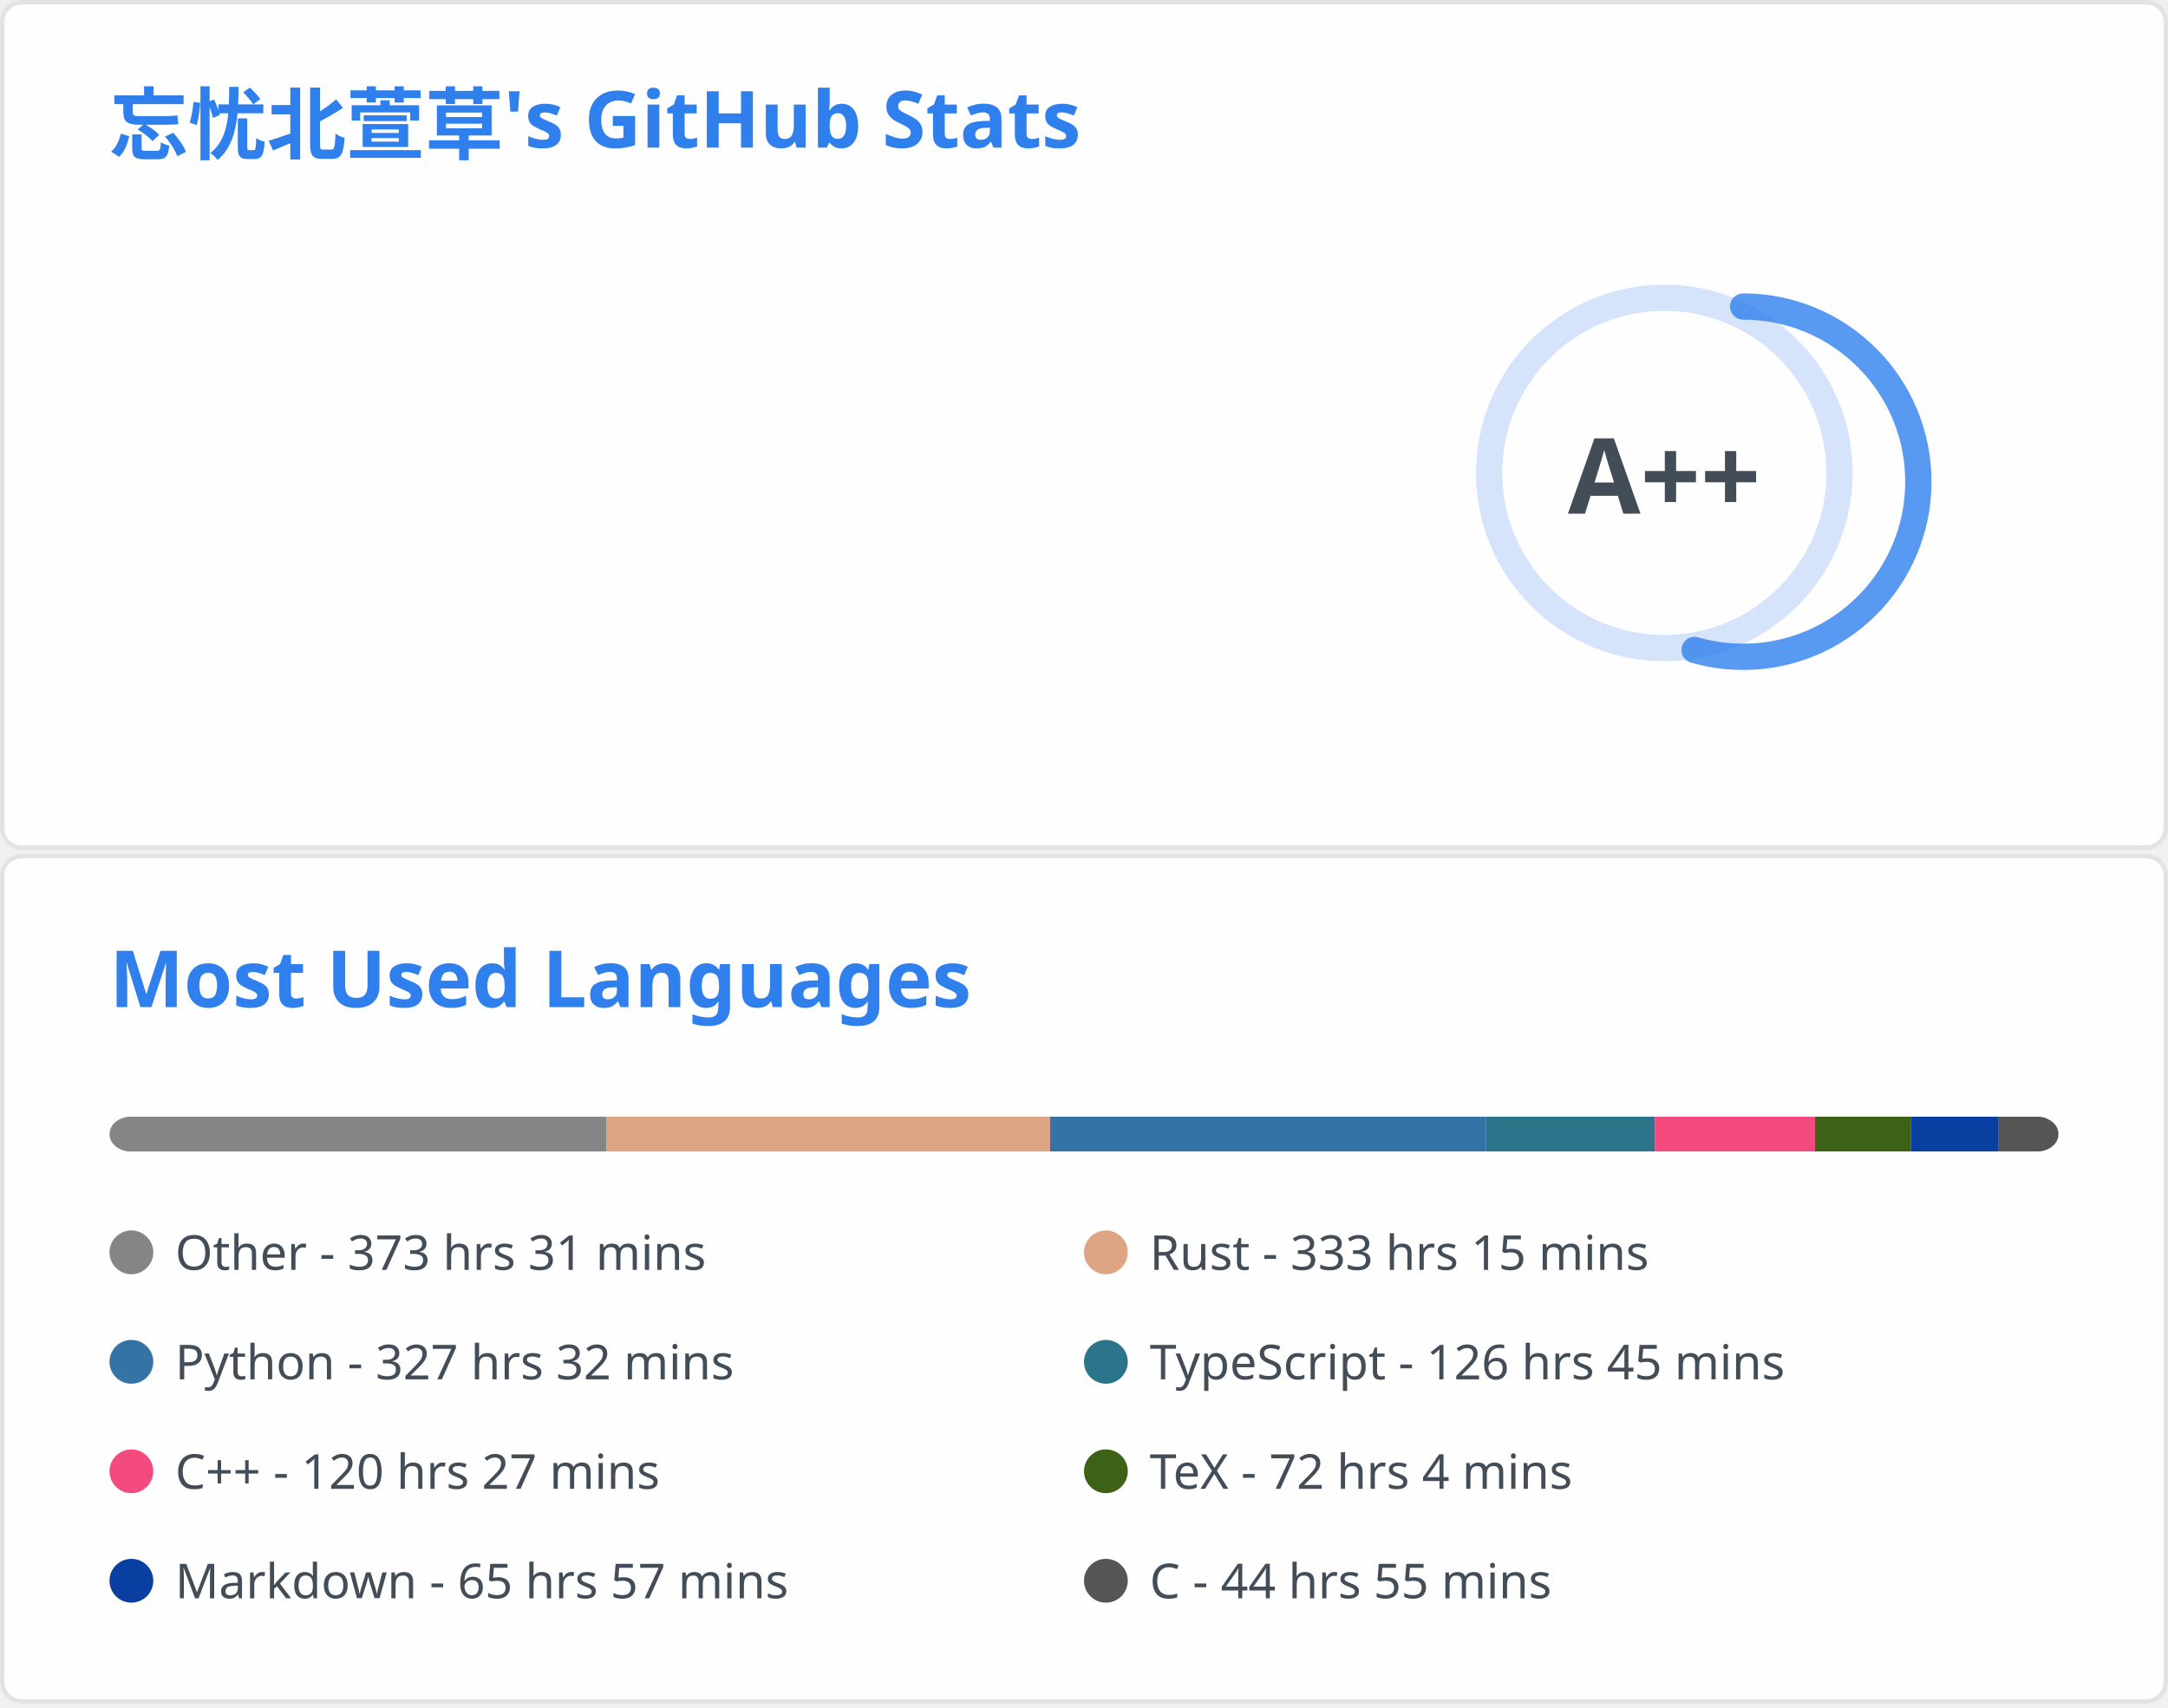
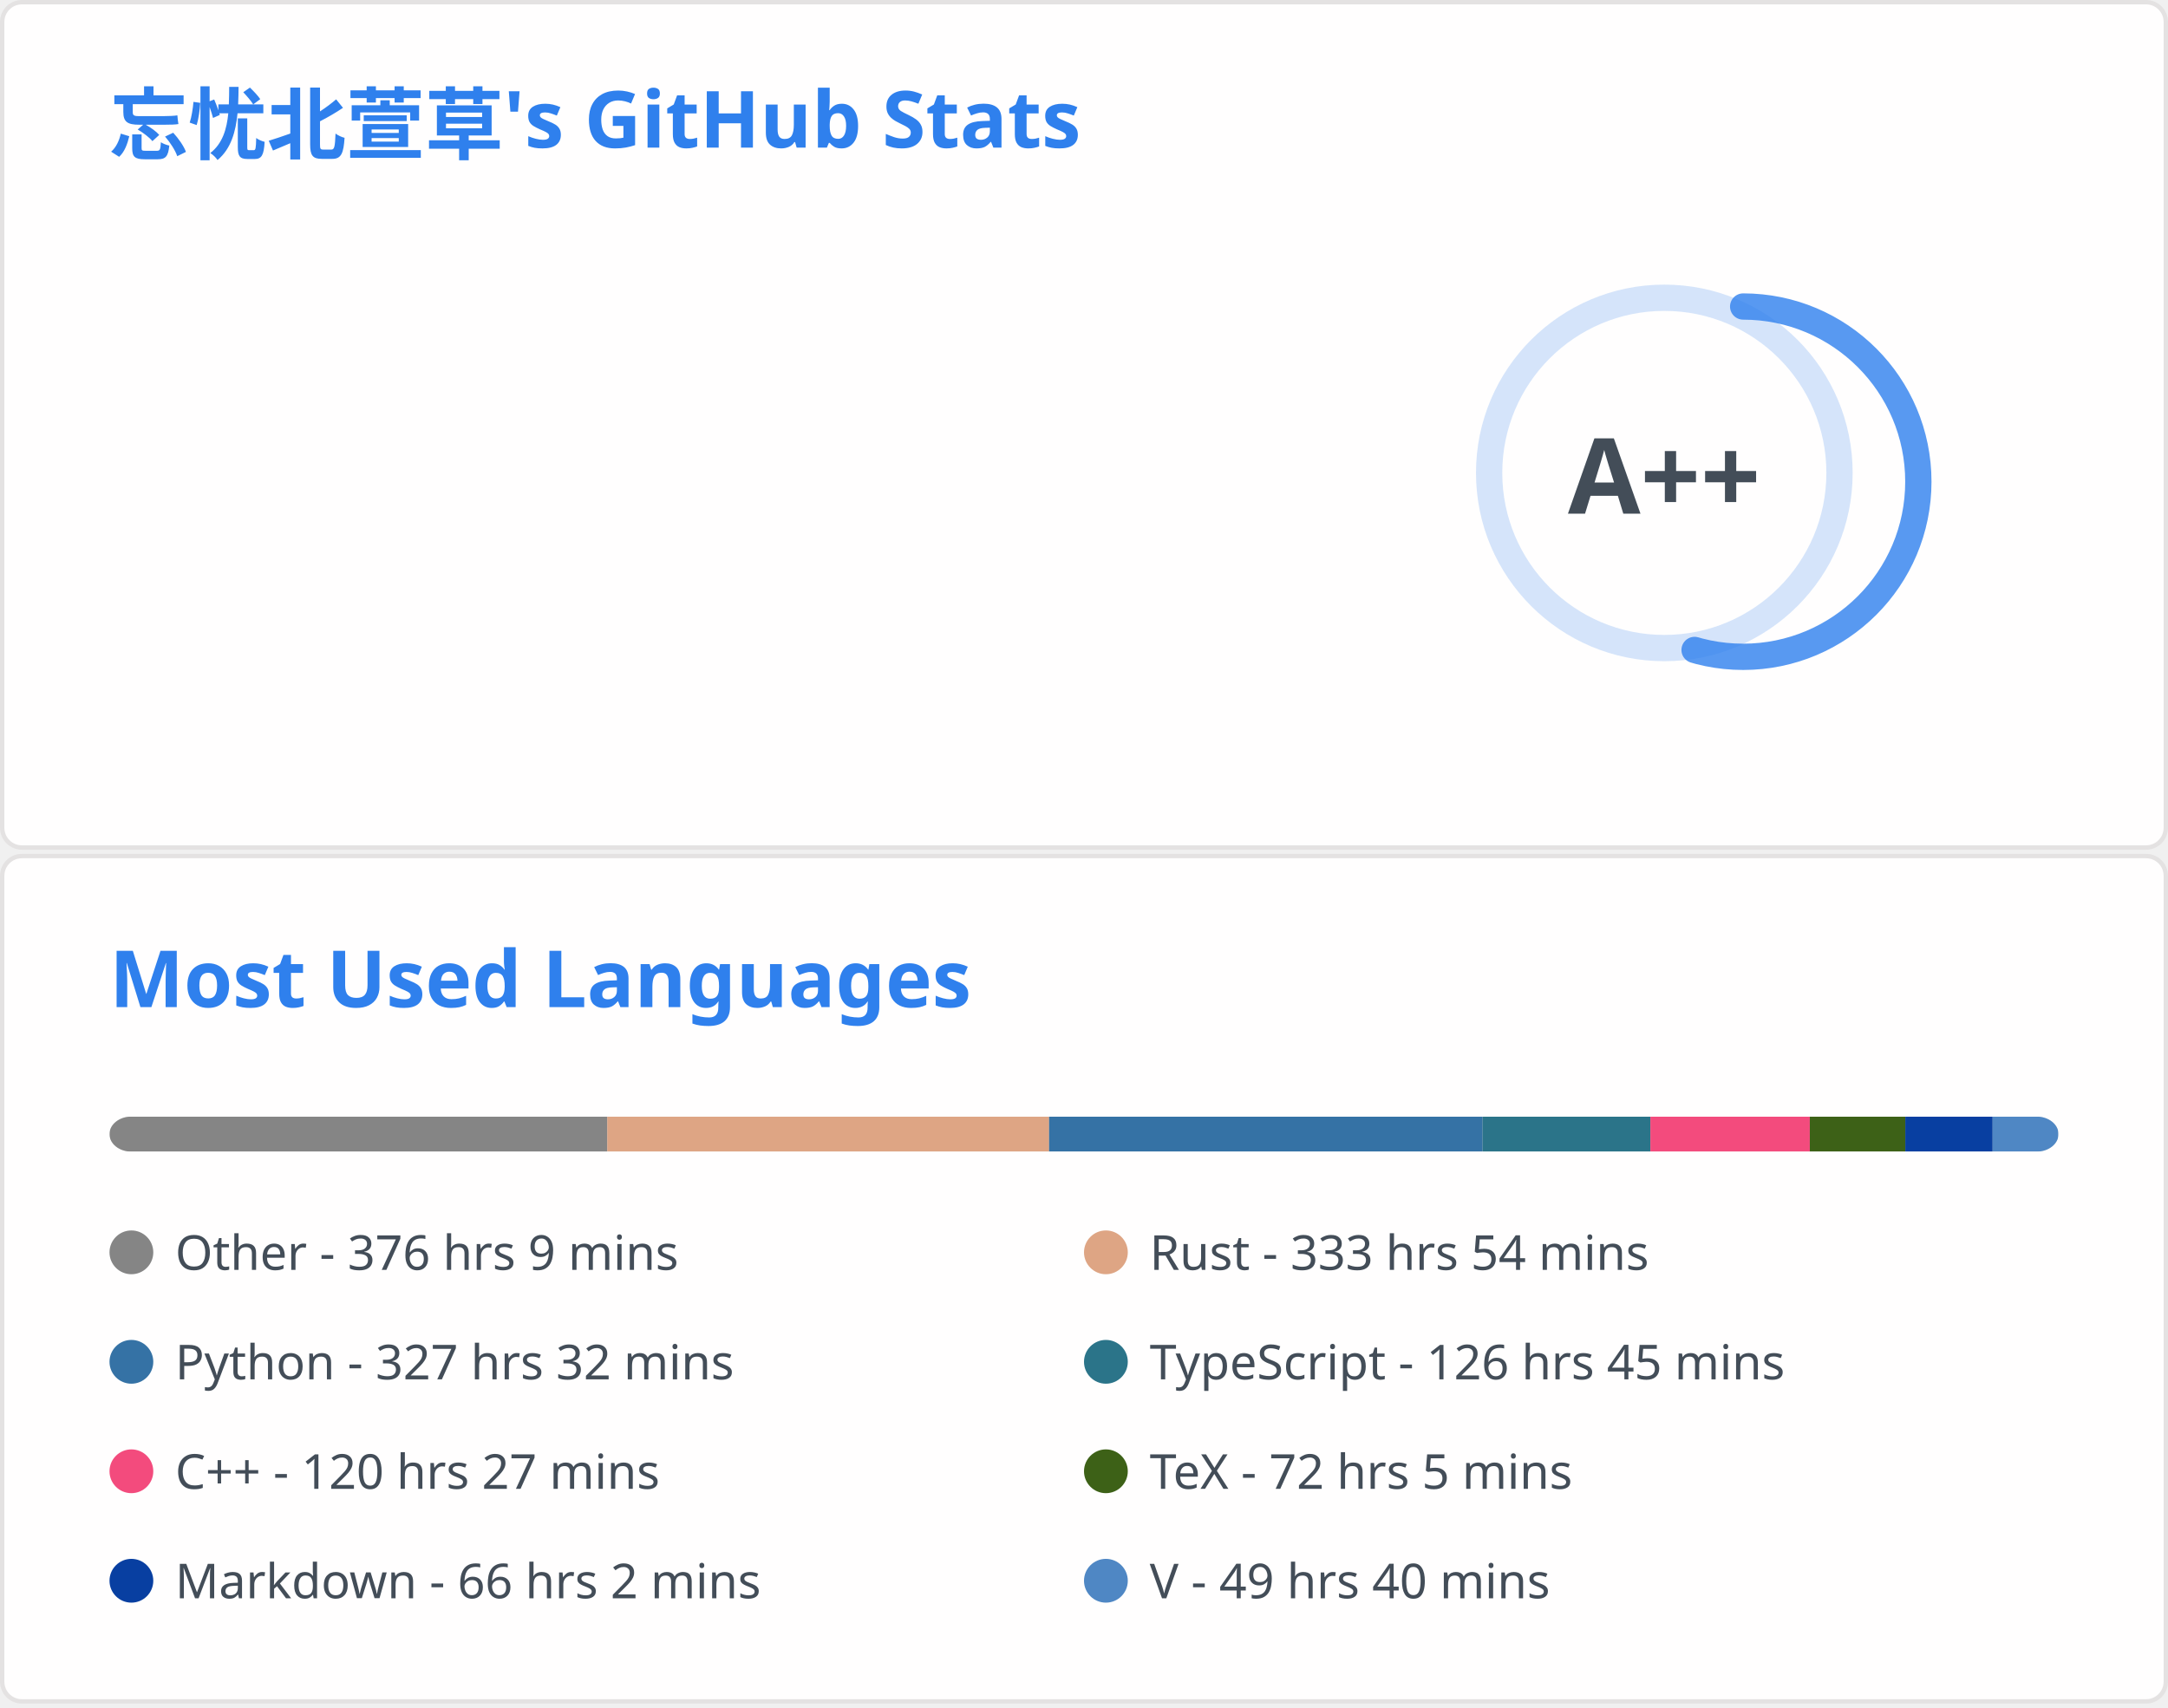
<svg xmlns="http://www.w3.org/2000/svg" aria-labelledby="descId" width="495" height="390" viewBox="0 0 495 390" fill="none">
  <svg width="495" height="195" fill="none" aria-labelledby="descId" viewBox="0 0 495 195" y="0">
    <style>@keyframes rankAnimation{0%{stroke-dashoffset:251.327}}@keyframes scaleInAnimation{0%{transform:translate(-5px,5px) scale(0)}to{transform:translate(-5px,5px) scale(1)}}@keyframes fadeInAnimation{0%{opacity:0}to{opacity:1}}.stat{font:600 14px"Segoe UI",Ubuntu,Sans-Serif;fill:#434d58}.bold{font:700 14px"Segoe UI",Ubuntu,Sans-Serif}.icon{fill:#4c71f2}.stagger{opacity:0;animation:fadeInAnimation .3s ease-in-out forwards}.rank-circle,.rank-circle-rim{stroke:#2f80ed33;fill:none;stroke-width:6}.rank-circle{stroke:#2f80edcc;stroke-dasharray:250;stroke-linecap:round;transform-origin:-10px 8px;transform:rotate(-90deg);stroke-dashoffset:113.097}.rank-text{font:800 24px"Segoe UI",Ubuntu,Sans-Serif;fill:#434d58;transform:translate(-5px,5px)}.rank-circle{animation:rankAnimation 1s forwards ease-in-out}.rank-text{animation:scaleInAnimation .3s ease-in-out forwards}@supports (-moz-appearance:auto){.header{font-size:15.3px}}.lang-name{font:400 11px"Segoe UI",Ubuntu,Sans-Serif;fill:#434d58}.header{font:600 18px"Segoe UI",Ubuntu,Sans-Serif;fill:#2f80ed;animation:fadeInAnimation .8s ease-in-out forwards}@supports (-moz-appearance:auto){.header{font-size:15.3px}}</style>
    <rect width="494" height="99%" x=".5" y=".5" fill="#fffefe" stroke="#e4e2e2" rx="4.5" />
    <text class="header" transform="translate(25 35)">忘忧北萱草's GitHub Stats</text>
    <svg y="60">
      <g transform="translate(390 40)">
        <circle cx="-10" cy="8" r="40" class="rank-circle-rim" />
        <circle cx="-10" cy="8" r="40" class="rank-circle" />
        <text x="-5" y="3" alignment-baseline="central" class="rank-text" dominant-baseline="central" text-anchor="middle">A++</text>
      </g>
      <svg>
        <g class="stagger" style="animation-delay: 450ms" transform="translate(25)">
          <svg width="16" height="16" class="icon" viewBox="0 0 16 16">
            <path fill-rule="evenodd" d="M8 .25a.75.75 0 0 1 .673.418l1.882 3.815 4.21.612a.75.75 0 0 1 .416 1.279l-3.046 2.97.719 4.192a.75.75 0 0 1-1.088.791L8 12.347l-3.766 1.98a.75.75 0 0 1-1.088-.79l.72-4.194L.818 6.374a.75.75 0 0 1 .416-1.28l4.21-.611L7.327.668A.75.75 0 0 1 8 .25zm0 2.445L6.615 5.5a.75.75 0 0 1-.564.41l-3.097.45 2.24 2.184a.75.75 0 0 1 .216.664l-.528 3.084 2.769-1.456a.75.75 0 0 1 .698 0l2.77 1.456-.53-3.084a.75.75 0 0 1 .216-.664l2.24-2.183-3.096-.45a.75.75 0 0 1-.564-.41L8 2.694v.001z" />
          </svg>
          <text x="25" y="12.5" class="stat bold">Total Stars Earned:</text>
-           <text x="170" y="12.5" class="stat">6531</text>
+           <text x="170" y="12.5" class="stat">6538</text>
        </g>
        <g class="stagger" style="animation-delay: 600ms" transform="translate(25 25)">
          <svg width="16" height="16" class="icon" viewBox="0 0 16 16">
            <path fill-rule="evenodd" d="M1.643 3.143.427 1.927A.25.25 0 0 0 0 2.104V5.75c0 .138.112.25.25.25h3.646a.25.25 0 0 0 .177-.427L2.715 4.215a6.5 6.5 0 1 1-1.18 4.458.75.75 0 1 0-1.493.154 8.001 8.001 0 1 0 1.6-5.684zM7.75 4a.75.75 0 0 1 .75.75v2.992l2.028.812a.75.75 0 0 1-.557 1.392l-2.5-1A.75.75 0 0 1 7 8.25v-3.5A.75.75 0 0 1 7.75 4z" />
          </svg>
          <text x="25" y="12.5" class="stat bold">Total Commits:</text>
          <text x="170" y="12.5" class="stat">494</text>
        </g>
        <g class="stagger" style="animation-delay: 750ms" transform="translate(25 50)">
          <svg width="16" height="16" class="icon" viewBox="0 0 16 16">
            <path fill-rule="evenodd" d="M7.177 3.073 9.573.677A.25.25 0 0 1 10 .854v4.792a.25.25 0 0 1-.427.177L7.177 3.427a.25.25 0 0 1 0-.354zM3.75 2.5a.75.75 0 1 0 0 1.5.75.75 0 0 0 0-1.5zm-2.25.75a2.25 2.25 0 1 1 3 2.122v5.256a2.251 2.251 0 1 1-1.5 0V5.372A2.25 2.25 0 0 1 1.5 3.25zM11 2.5h-1V4h1a1 1 0 0 1 1 1v5.628a2.251 2.251 0 1 0 1.5 0V5A2.5 2.5 0 0 0 11 2.5zm1 10.25a.75.75 0 1 1 1.5 0 .75.75 0 0 1-1.5 0zM3.75 12a.75.75 0 1 0 0 1.5.75.75 0 0 0 0-1.5z" />
          </svg>
          <text x="25" y="12.5" class="stat bold">Total PRs:</text>
          <text x="170" y="12.5" class="stat">62</text>
        </g>
        <g class="stagger" style="animation-delay: 900ms" transform="translate(25 75)">
          <svg width="16" height="16" class="icon" viewBox="0 0 16 16">
            <path fill-rule="evenodd" d="M8 1.5a6.5 6.5 0 1 0 0 13 6.5 6.5 0 0 0 0-13zM0 8a8 8 0 1 1 16 0A8 8 0 0 1 0 8zm9 3a1 1 0 1 1-2 0 1 1 0 0 1 2 0zm-.25-6.25a.75.75 0 0 0-1.5 0v3.5a.75.75 0 0 0 1.5 0v-3.5z" />
          </svg>
          <text x="25" y="12.5" class="stat bold">Total Issues:</text>
          <text x="170" y="12.5" class="stat">14</text>
        </g>
        <g class="stagger" style="animation-delay: 1050ms" transform="translate(25 100)">
          <svg width="16" height="16" class="icon" viewBox="0 0 16 16">
            <path fill-rule="evenodd" d="M2 2.5A2.5 2.5 0 0 1 4.5 0h8.75a.75.75 0 0 1 .75.75v12.5a.75.75 0 0 1-.75.75h-2.5a.75.75 0 1 1 0-1.5h1.75v-2h-8a1 1 0 0 0-.714 1.7.75.75 0 0 1-1.072 1.05A2.495 2.495 0 0 1 2 11.5v-9zm10.5-1V9h-8c-.356 0-.694.074-1 .208V2.5a1 1 0 0 1 1-1h8zM5 12.25v3.25a.25.25 0 0 0 .4.2l1.45-1.087a.25.25 0 0 1 .3 0L8.6 15.7a.25.25 0 0 0 .4-.2v-3.25a.25.25 0 0 0-.25-.25h-3.5a.25.25 0 0 0-.25.25z" />
          </svg>
          <text x="25" y="12.5" class="stat bold">Contributed to:</text>
          <text x="170" y="12.5" class="stat">54</text>
        </g>
      </svg>
    </svg>
  </svg>
  <svg width="495" height="195" fill="none" aria-labelledby="descId" viewBox="0 0 495 195" y="195">
    <style>@keyframes rankAnimation{0%{stroke-dashoffset:251.327}}@keyframes scaleInAnimation{0%{transform:translate(-5px,5px) scale(0)}to{transform:translate(-5px,5px) scale(1)}}@keyframes fadeInAnimation{0%{opacity:0}to{opacity:1}}.stat{font:600 14px"Segoe UI",Ubuntu,Sans-Serif;fill:#434d58}.bold{font:700 14px"Segoe UI",Ubuntu,Sans-Serif}.icon{fill:#4c71f2}.stagger{opacity:0;animation:fadeInAnimation .3s ease-in-out forwards}.rank-circle,.rank-circle-rim{stroke:#2f80ed33;fill:none;stroke-width:6}.rank-circle{stroke:#2f80edcc;stroke-dasharray:250;stroke-linecap:round;transform-origin:-10px 8px;transform:rotate(-90deg);stroke-dashoffset:113.097}.rank-text{font:800 24px"Segoe UI",Ubuntu,Sans-Serif;fill:#434d58;transform:translate(-5px,5px)}.rank-circle{animation:rankAnimation 1s forwards ease-in-out}.rank-text{animation:scaleInAnimation .3s ease-in-out forwards}@supports (-moz-appearance:auto){.header{font-size:15.3px}}.lang-name{font:400 11px"Segoe UI",Ubuntu,Sans-Serif;fill:#434d58}.header{font:600 18px"Segoe UI",Ubuntu,Sans-Serif;fill:#2f80ed;animation:fadeInAnimation .8s ease-in-out forwards}@supports (-moz-appearance:auto){.header{font-size:15.3px}}</style>
    <rect width="494" height="99%" x=".5" y=".5" fill="#fffefe" stroke="#e4e2e2" rx="4.5" />
    <text class="header" transform="translate(25 35)">Most Used Languages</text>
    <svg y="60">
      <svg>
        <mask id="rect-mask">
          <rect width="445" height="8" x="25" fill="#fff" rx="5" />
        </mask>
        <path fill="#ddd" d="M25 0h445v8H25z" mask="url(#rect-mask)" />
-         <path fill="#858585" d="M25 0h113.475v8H25z" mask="url(#rect-mask)" />
-         <path fill="#dea584" d="M138.475 0h101.282v8H138.475z" mask="url(#rect-mask)" />
-         <path fill="#3572A5" d="M239.757 0h99.546v8h-99.546z" mask="url(#rect-mask)" />
-         <path fill="#2b7489" d="M339.304 0h38.537v8h-38.537z" mask="url(#rect-mask)" />
-         <path fill="#f34b7d" d="M377.841 0h36.579v8h-36.579z" mask="url(#rect-mask)" />
-         <path fill="#3D6117" d="M414.42 0h21.894v8H414.42z" mask="url(#rect-mask)" />
-         <path fill="#083fa1" d="M436.314 0h20.025v8h-20.025z" mask="url(#rect-mask)" />
-         <path fill="#555" d="M456.339 0H470v8h-13.661z" mask="url(#rect-mask)" />
+         <path fill="#858585" d="M25 0h113.653v8H25z" mask="url(#rect-mask)" />
+         <path fill="#dea584" d="M138.653 0h100.882v8H138.653z" mask="url(#rect-mask)" />
+         <path fill="#3572A5" d="M239.535 0h98.968v8h-98.968z" mask="url(#rect-mask)" />
+         <path fill="#2b7489" d="M338.502 0h38.314v8h-38.314z" mask="url(#rect-mask)" />
+         <path fill="#f34b7d" d="M376.817 0h36.401v8h-36.401z" mask="url(#rect-mask)" />
+         <path fill="#3D6117" d="M413.218 0h21.805v8h-21.805z" mask="url(#rect-mask)" />
+         <path fill="#083fa1" d="M435.023 0h19.936v8h-19.936z" mask="url(#rect-mask)" />
+         <path fill="#4f87c4" d="M454.959 0h14.997v8h-14.997z" mask="url(#rect-mask)" />
        <g transform="translate(25 25)">
          <circle cx="5" cy="6" r="5" fill="#858585" />
-           <text x="15" y="10" class="lang-name">Other - 373 hrs 31 mins</text>
+           <text x="15" y="10" class="lang-name">Other - 376 hrs 9 mins</text>
        </g>
        <g transform="translate(247.5 25)">
          <circle cx="5" cy="6" r="5" fill="#dea584" />
-           <text x="15" y="10" class="lang-name">Rust - 333 hrs 15 mins</text>
+           <text x="15" y="10" class="lang-name">Rust - 333 hrs 54 mins</text>
        </g>
        <g transform="translate(25 50)">
          <circle cx="5" cy="6" r="5" fill="#3572A5" />
          <text x="15" y="10" class="lang-name">Python - 327 hrs 32 mins</text>
        </g>
        <g transform="translate(247.5 50)">
          <circle cx="5" cy="6" r="5" fill="#2b7489" />
          <text x="15" y="10" class="lang-name">TypeScript - 126 hrs 45 mins</text>
        </g>
        <g transform="translate(25 75)">
          <circle cx="5" cy="6" r="5" fill="#f34b7d" />
          <text x="15" y="10" class="lang-name">C++ - 120 hrs 27 mins</text>
        </g>
        <g transform="translate(247.5 75)">
          <circle cx="5" cy="6" r="5" fill="#3D6117" />
-           <text x="15" y="10" class="lang-name">TeX - 72 hrs 4 mins</text>
+           <text x="15" y="10" class="lang-name">TeX - 72 hrs 5 mins</text>
        </g>
        <g transform="translate(25 100)">
          <circle cx="5" cy="6" r="5" fill="#083fa1" />
-           <text x="15" y="10" class="lang-name">Markdown - 65 hrs 57 mins</text>
+           <text x="15" y="10" class="lang-name">Markdown - 66 hrs 2 mins</text>
        </g>
        <g transform="translate(247.5 100)">
-           <circle cx="5" cy="6" r="5" fill="#555" />
-           <text x="15" y="10" class="lang-name">C - 44 hrs 55 mins</text>
+           <circle cx="5" cy="6" r="5" fill="#4f87c4" />
+           <text x="15" y="10" class="lang-name">V - 49 hrs 40 mins</text>
        </g>
      </svg>
    </svg>
  </svg>
</svg>
